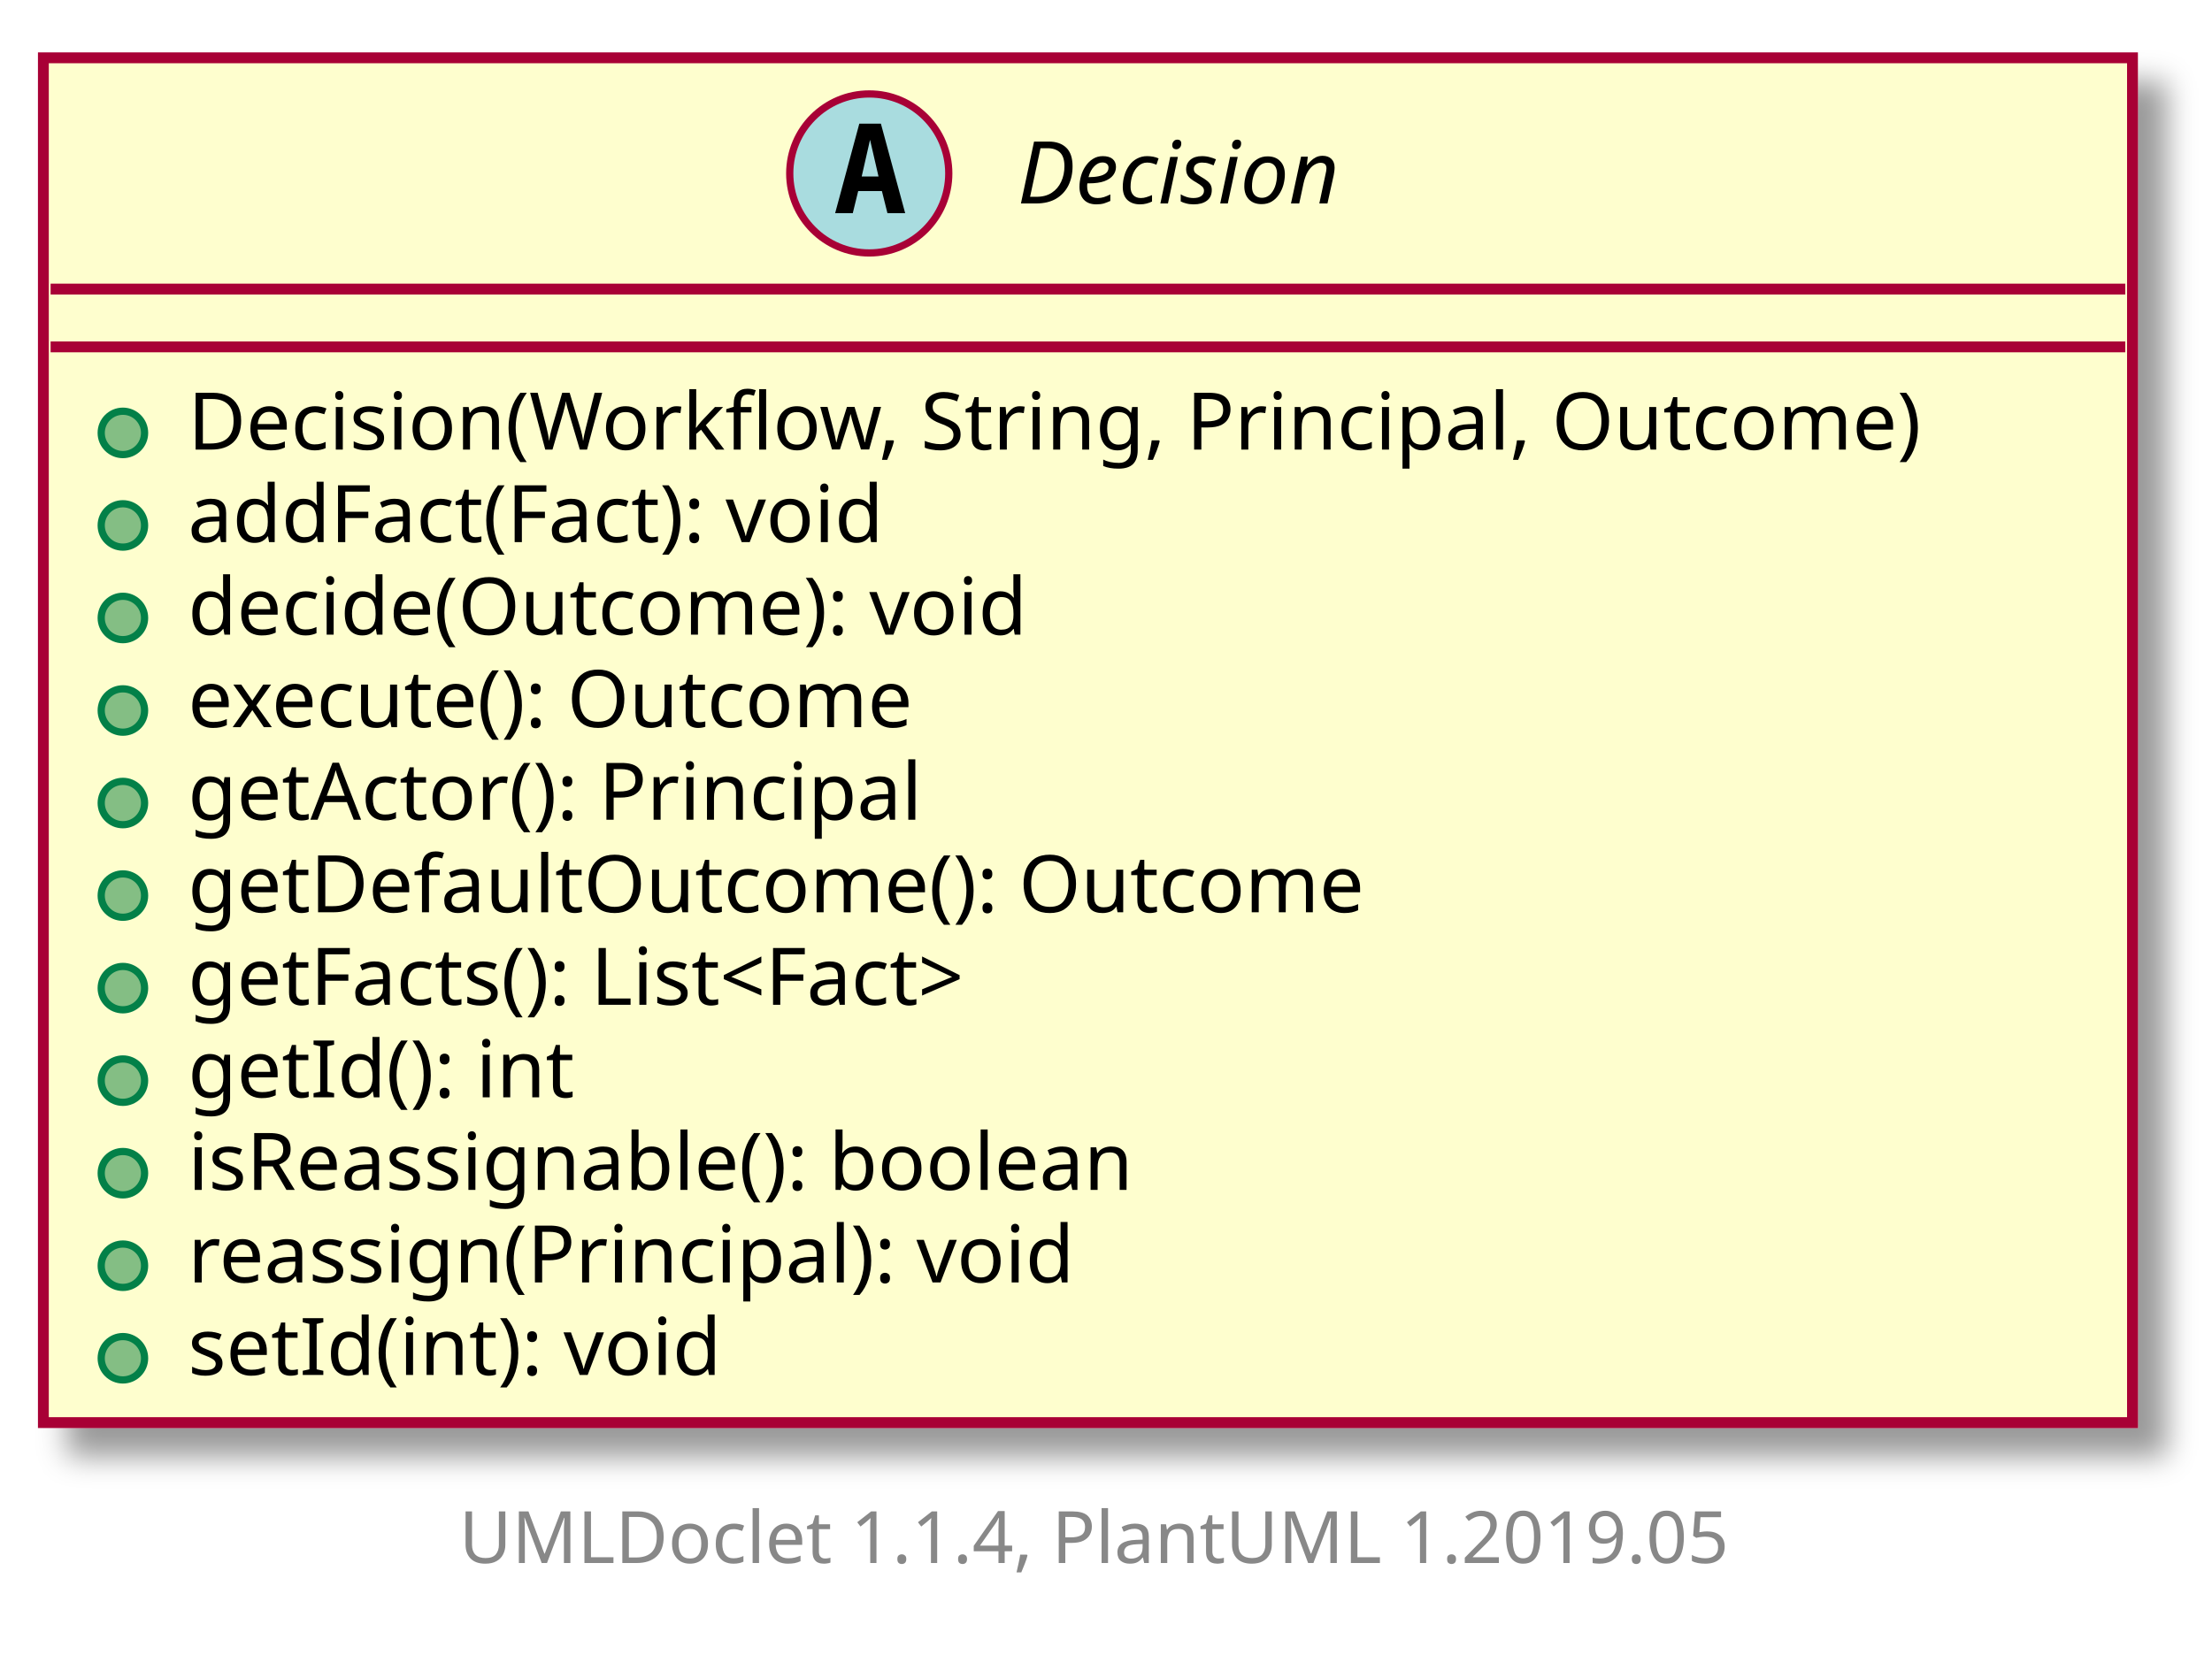
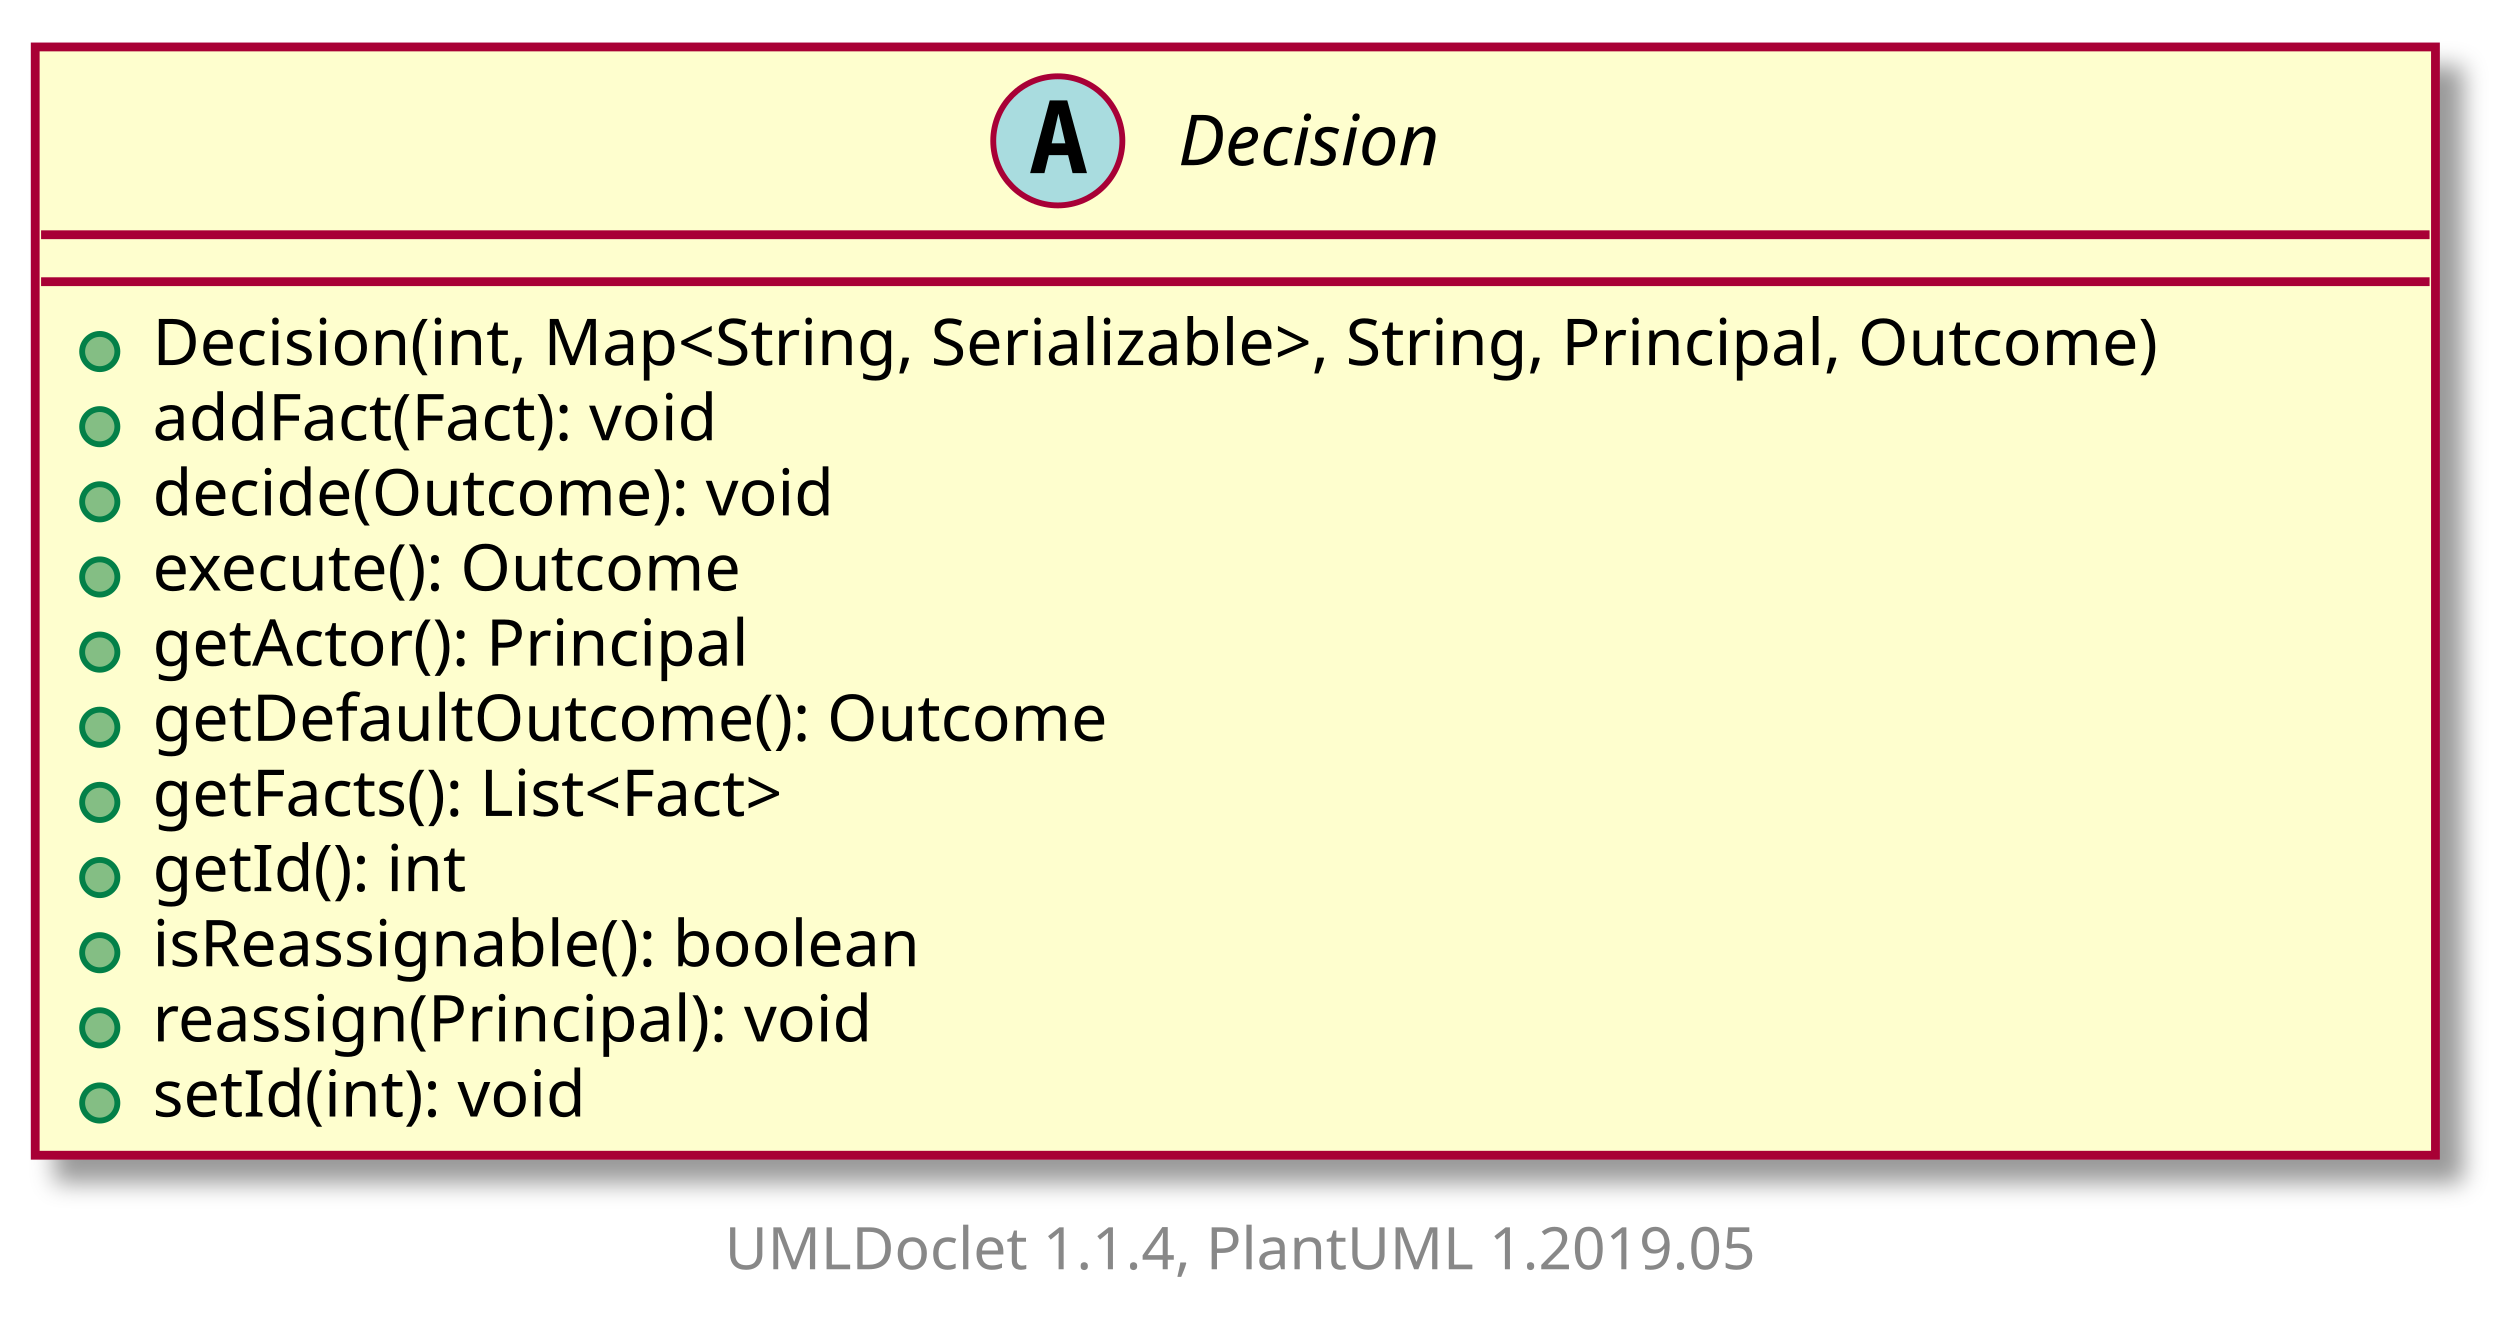
- <svg xmlns="http://www.w3.org/2000/svg" xmlns:xlink="http://www.w3.org/1999/xlink" contentScriptType="application/ecmascript" contentStyleType="text/css" height="229px" preserveAspectRatio="none" style="width:306px;height:229px;" version="1.1" viewBox="0 0 306 229" width="306px" zoomAndPan="magnify">
+ <svg xmlns="http://www.w3.org/2000/svg" xmlns:xlink="http://www.w3.org/1999/xlink" contentScriptType="application/ecmascript" contentStyleType="text/css" height="229px" preserveAspectRatio="none" style="width:426px;height:229px;" version="1.1" viewBox="0 0 426 229" width="426px" zoomAndPan="magnify">
  <defs>
-     <filter height="300%" id="f16y9wwnvkjp0n" width="300%" x="-1" y="-1">
+     <filter height="300%" id="fxis38w8ykcox" width="300%" x="-1" y="-1">
      <feGaussianBlur result="blurOut" stdDeviation="2.0" />
      <feColorMatrix in="blurOut" result="blurOut2" type="matrix" values="0 0 0 0 0 0 0 0 0 0 0 0 0 0 0 0 0 0 .4 0" />
      <feOffset dx="4.0" dy="4.0" in="blurOut2" result="blurOut3" />
      <feBlend in="SourceGraphic" in2="blurOut3" mode="normal" />
    </filter>
  </defs>
  <g>
    <a href="Decision.html" target="_top" xlink:actuate="onRequest" xlink:show="new" xlink:title="Decision.html" xlink:type="simple">
-       <rect fill="#FEFECE" filter="url(#f16y9wwnvkjp0n)" height="188.852" id="Decision" style="stroke: #A80036; stroke-width: 1.5;" width="289" x="6" y="8" />
-       <ellipse cx="120.25" cy="24" fill="#A9DCDF" rx="11" ry="11" style="stroke: #A80036; stroke-width: 1.0;" />
-       <path d="M120.359,19.344 L119.203,24.422 L121.531,24.422 L120.359,19.344 Z M118.875,17.109 L121.859,17.109 L125.219,29.5 L122.766,29.5 L122,26.438 L118.719,26.438 L117.969,29.5 L115.531,29.5 L118.875,17.109 Z " />
-       <text fill="#000000" font-family="sans-serif" font-size="12" font-style="italic" lengthAdjust="spacingAndGlyphs" textLength="52" x="140.75" y="28.154">Decision</text>
-       <line style="stroke: #A80036; stroke-width: 1.5;" x1="7" x2="294" y1="40" y2="40" />
-       <line style="stroke: #A80036; stroke-width: 1.5;" x1="7" x2="294" y1="48" y2="48" />
+       <rect fill="#FEFECE" filter="url(#fxis38w8ykcox)" height="188.852" id="Decision" style="stroke: #A80036; stroke-width: 1.5;" width="409" x="6" y="8" />
+       <ellipse cx="180.25" cy="24" fill="#A9DCDF" rx="11" ry="11" style="stroke: #A80036; stroke-width: 1.0;" />
+       <path d="M180.359,19.344 L179.203,24.422 L181.531,24.422 L180.359,19.344 Z M178.875,17.109 L181.859,17.109 L185.219,29.5 L182.766,29.5 L182,26.438 L178.719,26.438 L177.969,29.5 L175.531,29.5 L178.875,17.109 Z " />
+       <text fill="#000000" font-family="sans-serif" font-size="12" font-style="italic" lengthAdjust="spacingAndGlyphs" textLength="52" x="200.75" y="28.154">Decision</text>
+       <line style="stroke: #A80036; stroke-width: 1.5;" x1="7" x2="414" y1="40" y2="40" />
+       <line style="stroke: #A80036; stroke-width: 1.5;" x1="7" x2="414" y1="48" y2="48" />
      <ellipse cx="17" cy="59.902" fill="#84BE84" rx="3" ry="3" style="stroke: #038048; stroke-width: 1.0;" />
-       <text fill="#000000" font-family="sans-serif" font-size="11" lengthAdjust="spacingAndGlyphs" textLength="263" x="26" y="62.21">Decision(Workflow, String, Principal, Outcome)</text>
+       <text fill="#000000" font-family="sans-serif" font-size="11" lengthAdjust="spacingAndGlyphs" textLength="383" x="26" y="62.21">Decision(int, Map&lt;String, Serializable&gt;, String, Principal, Outcome)</text>
      <ellipse cx="17" cy="72.707" fill="#84BE84" rx="3" ry="3" style="stroke: #038048; stroke-width: 1.0;" />
      <text fill="#000000" font-family="sans-serif" font-size="11" lengthAdjust="spacingAndGlyphs" textLength="106" x="26" y="75.015">addFact(Fact): void</text>
      <ellipse cx="17" cy="85.512" fill="#84BE84" rx="3" ry="3" style="stroke: #038048; stroke-width: 1.0;" />
      <text fill="#000000" font-family="sans-serif" font-size="11" lengthAdjust="spacingAndGlyphs" textLength="127" x="26" y="87.82">decide(Outcome): void</text>
      <ellipse cx="17" cy="98.316" fill="#84BE84" rx="3" ry="3" style="stroke: #038048; stroke-width: 1.0;" />
      <text fill="#000000" font-family="sans-serif" font-size="11" lengthAdjust="spacingAndGlyphs" textLength="111" x="26" y="100.624">execute(): Outcome</text>
      <ellipse cx="17" cy="111.121" fill="#84BE84" rx="3" ry="3" style="stroke: #038048; stroke-width: 1.0;" />
      <text fill="#000000" font-family="sans-serif" font-size="11" lengthAdjust="spacingAndGlyphs" textLength="111" x="26" y="113.429">getActor(): Principal</text>
      <ellipse cx="17" cy="123.926" fill="#84BE84" rx="3" ry="3" style="stroke: #038048; stroke-width: 1.0;" />
      <text fill="#000000" font-family="sans-serif" font-size="11" lengthAdjust="spacingAndGlyphs" textLength="176" x="26" y="126.234">getDefaultOutcome(): Outcome</text>
      <ellipse cx="17" cy="136.731" fill="#84BE84" rx="3" ry="3" style="stroke: #038048; stroke-width: 1.0;" />
      <text fill="#000000" font-family="sans-serif" font-size="11" lengthAdjust="spacingAndGlyphs" textLength="125" x="26" y="139.039">getFacts(): List&lt;Fact&gt;</text>
      <ellipse cx="17" cy="149.535" fill="#84BE84" rx="3" ry="3" style="stroke: #038048; stroke-width: 1.0;" />
      <text fill="#000000" font-family="sans-serif" font-size="11" lengthAdjust="spacingAndGlyphs" textLength="58" x="26" y="151.843">getId(): int</text>
      <ellipse cx="17" cy="162.34" fill="#84BE84" rx="3" ry="3" style="stroke: #038048; stroke-width: 1.0;" />
      <text fill="#000000" font-family="sans-serif" font-size="11" lengthAdjust="spacingAndGlyphs" textLength="147" x="26" y="164.648">isReassignable(): boolean</text>
      <ellipse cx="17" cy="175.144" fill="#84BE84" rx="3" ry="3" style="stroke: #038048; stroke-width: 1.0;" />
      <text fill="#000000" font-family="sans-serif" font-size="11" lengthAdjust="spacingAndGlyphs" textLength="137" x="26" y="177.453">reassign(Principal): void</text>
      <ellipse cx="17" cy="187.949" fill="#84BE84" rx="3" ry="3" style="stroke: #038048; stroke-width: 1.0;" />
      <text fill="#000000" font-family="sans-serif" font-size="11" lengthAdjust="spacingAndGlyphs" textLength="81" x="26" y="190.257">setId(int): void</text>
    </a>
-     <text fill="#888888" font-family="sans-serif" font-size="10" lengthAdjust="spacingAndGlyphs" textLength="186" x="63.5" y="216.282">UMLDoclet 1.1.4, PlantUML 1.2019.05</text>
+     <text fill="#888888" font-family="sans-serif" font-size="10" lengthAdjust="spacingAndGlyphs" textLength="186" x="123.5" y="216.282">UMLDoclet 1.1.4, PlantUML 1.2019.05</text>
  </g>
</svg>
